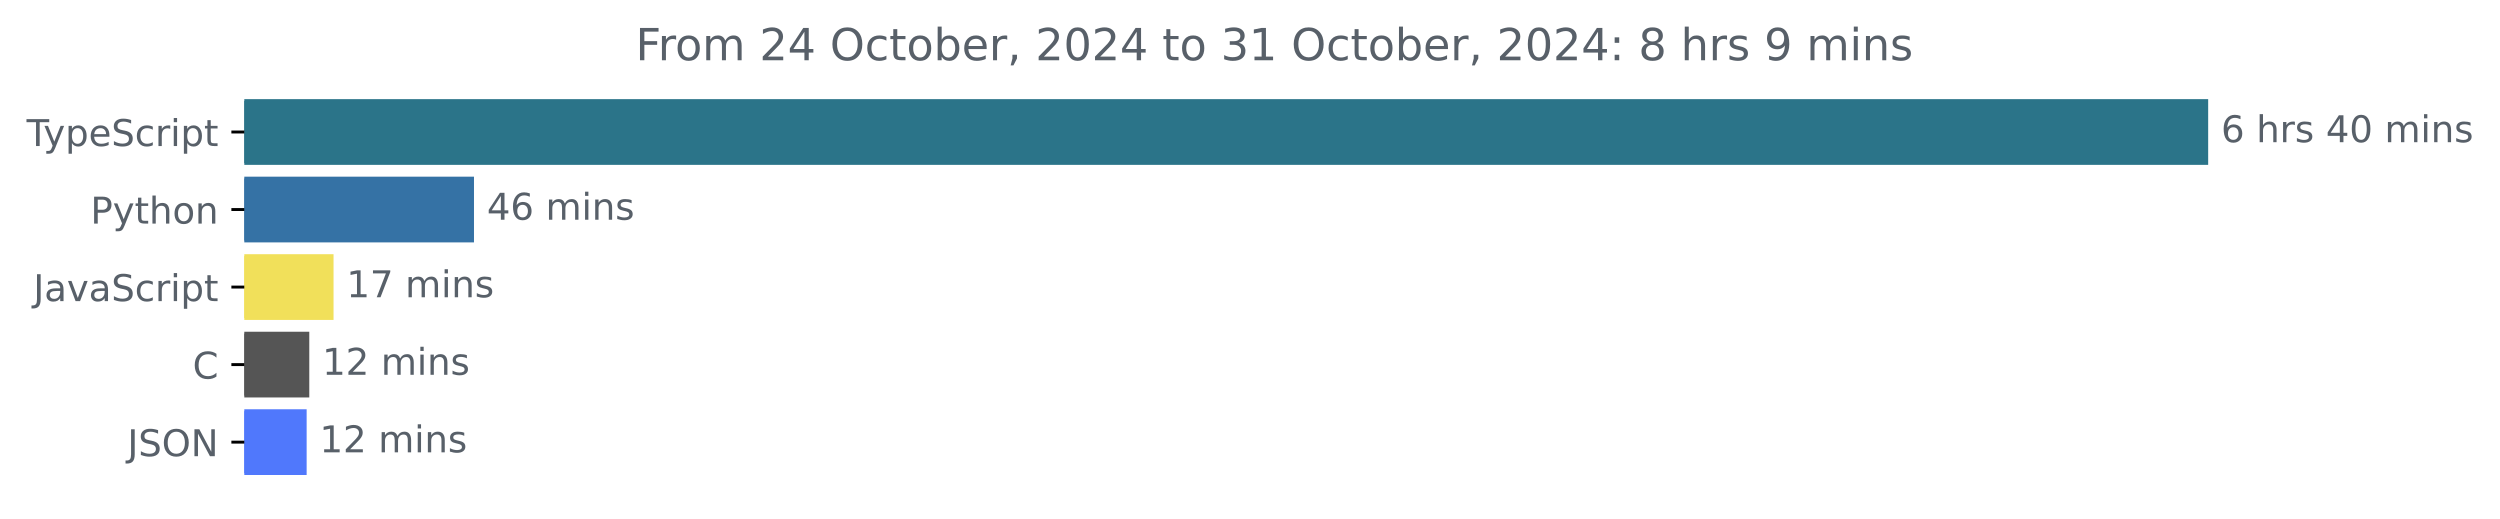
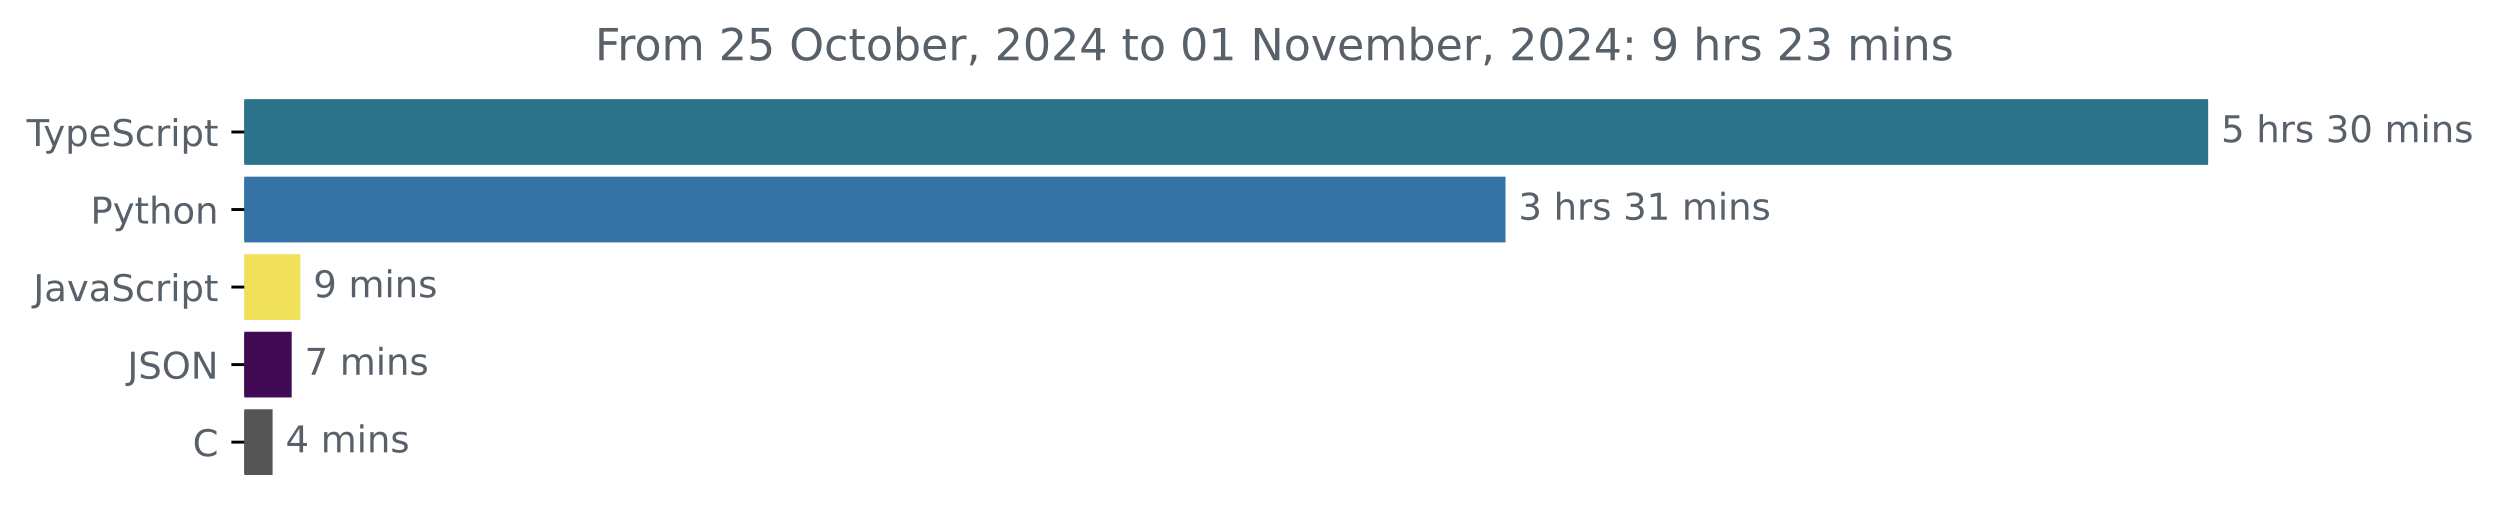
<svg xmlns="http://www.w3.org/2000/svg" xmlns:xlink="http://www.w3.org/1999/xlink" width="677.144pt" height="140.398pt" viewBox="0 0 677.144 140.398" version="1.1">
  <defs>
    <style type="text/css">*{stroke-linejoin: round; stroke-linecap: butt}</style>
  </defs>
  <g id="figure_1">
    <g id="patch_1">
      <path d="M -0 140.398  L 677.144 140.398  L 677.144 0  L -0 0  L -0 140.398  z " style="fill: none" />
    </g>
    <g id="axes_1">
      <g id="patch_2">
-         <path d="M 66.17 27.358  L 597.599 27.358  L 597.599 44.158  L 66.17 44.158  z " clip-path="url(#p854dfcf384)" style="fill: #2b7489; stroke: #2b7489; stroke-linejoin: miter" />
+         <path d="M 66.17 27.358  L 597.599 27.358  L 597.599 44.158  L 66.17 44.158  z " clip-path="url(#p63f645b96c)" style="fill: #2b7489; stroke: #2b7489; stroke-linejoin: miter" />
      </g>
      <g id="patch_3">
-         <path d="M 66.17 48.358  L 127.884 48.358  L 127.884 65.158  L 66.17 65.158  z " clip-path="url(#p854dfcf384)" style="fill: #3572a5; stroke: #3572a5; stroke-linejoin: miter" />
+         <path d="M 66.17 48.358  L 407.278 48.358  L 407.278 65.158  L 66.17 65.158  z " clip-path="url(#p63f645b96c)" style="fill: #3572a5; stroke: #3572a5; stroke-linejoin: miter" />
      </g>
      <g id="patch_4">
-         <path d="M 66.17 69.358  L 89.841 69.358  L 89.841 86.158  L 66.17 86.158  z " clip-path="url(#p854dfcf384)" style="fill: #f1e05a; stroke: #f1e05a; stroke-linejoin: miter" />
+         <path d="M 66.17 69.358  L 80.859 69.358  L 80.859 86.158  L 66.17 86.158  z " clip-path="url(#p63f645b96c)" style="fill: #f1e05a; stroke: #f1e05a; stroke-linejoin: miter" />
      </g>
      <g id="patch_5">
-         <path d="M 66.17 90.358  L 83.273 90.358  L 83.273 107.158  L 66.17 107.158  z " clip-path="url(#p854dfcf384)" style="fill: #555555; stroke: #555555; stroke-linejoin: miter" />
+         <path d="M 66.17 90.358  L 78.502 90.358  L 78.502 107.158  L 66.17 107.158  z " clip-path="url(#p63f645b96c)" style="fill: #400b54; stroke: #400b54; stroke-linejoin: miter" />
      </g>
      <g id="patch_6">
-         <path d="M 66.17 111.358  L 82.558 111.358  L 82.558 128.158  L 66.17 128.158  z " clip-path="url(#p854dfcf384)" style="fill: #5078fc; stroke: #5078fc; stroke-linejoin: miter" />
+         <path d="M 66.17 111.358  L 73.333 111.358  L 73.333 128.158  L 66.17 128.158  z " clip-path="url(#p63f645b96c)" style="fill: #555555; stroke: #555555; stroke-linejoin: miter" />
      </g>
      <g id="matplotlib.axis_1" />
      <g id="matplotlib.axis_2">
        <g id="ytick_1">
          <g id="line2d_1">
            <defs>
-               <path id="mf02c20d274" d="M 0 0  L -3.5 0  " style="stroke: #000000; stroke-width: 0.8" />
+               <path id="mc6a729272a" d="M 0 0  L -3.5 0  " style="stroke: #000000; stroke-width: 0.8" />
            </defs>
            <g>
-               <use xlink:href="#mf02c20d274" x="66.17" y="35.758" style="stroke: #000000; stroke-width: 0.8" />
+               <use xlink:href="#mc6a729272a" x="66.17" y="35.758" style="stroke: #000000; stroke-width: 0.8" />
            </g>
          </g>
          <g id="text_1">
            <g style="fill: #586069" transform="translate(7.2 39.55734) scale(0.1 -0.1)">
              <defs>
                <path id="DejaVuSans-54" d="M -19 4666  L 3928 4666  L 3928 4134  L 2272 4134  L 2272 0  L 1638 0  L 1638 4134  L -19 4134  L -19 4666  z " transform="scale(0.015625)" />
                <path id="DejaVuSans-79" d="M 2059 -325  Q 1816 -950 1584 -1140  Q 1353 -1331 966 -1331  L 506 -1331  L 506 -850  L 844 -850  Q 1081 -850 1212 -737  Q 1344 -625 1503 -206  L 1606 56  L 191 3500  L 800 3500  L 1894 763  L 2988 3500  L 3597 3500  L 2059 -325  z " transform="scale(0.015625)" />
                <path id="DejaVuSans-70" d="M 1159 525  L 1159 -1331  L 581 -1331  L 581 3500  L 1159 3500  L 1159 2969  Q 1341 3281 1617 3432  Q 1894 3584 2278 3584  Q 2916 3584 3314 3078  Q 3713 2572 3713 1747  Q 3713 922 3314 415  Q 2916 -91 2278 -91  Q 1894 -91 1617 61  Q 1341 213 1159 525  z M 3116 1747  Q 3116 2381 2855 2742  Q 2594 3103 2138 3103  Q 1681 3103 1420 2742  Q 1159 2381 1159 1747  Q 1159 1113 1420 752  Q 1681 391 2138 391  Q 2594 391 2855 752  Q 3116 1113 3116 1747  z " transform="scale(0.015625)" />
                <path id="DejaVuSans-65" d="M 3597 1894  L 3597 1613  L 953 1613  Q 991 1019 1311 708  Q 1631 397 2203 397  Q 2534 397 2845 478  Q 3156 559 3463 722  L 3463 178  Q 3153 47 2828 -22  Q 2503 -91 2169 -91  Q 1331 -91 842 396  Q 353 884 353 1716  Q 353 2575 817 3079  Q 1281 3584 2069 3584  Q 2775 3584 3186 3129  Q 3597 2675 3597 1894  z M 3022 2063  Q 3016 2534 2758 2815  Q 2500 3097 2075 3097  Q 1594 3097 1305 2825  Q 1016 2553 972 2059  L 3022 2063  z " transform="scale(0.015625)" />
                <path id="DejaVuSans-53" d="M 3425 4513  L 3425 3897  Q 3066 4069 2747 4153  Q 2428 4238 2131 4238  Q 1616 4238 1336 4038  Q 1056 3838 1056 3469  Q 1056 3159 1242 3001  Q 1428 2844 1947 2747  L 2328 2669  Q 3034 2534 3370 2195  Q 3706 1856 3706 1288  Q 3706 609 3251 259  Q 2797 -91 1919 -91  Q 1588 -91 1214 -16  Q 841 59 441 206  L 441 856  Q 825 641 1194 531  Q 1563 422 1919 422  Q 2459 422 2753 634  Q 3047 847 3047 1241  Q 3047 1584 2836 1778  Q 2625 1972 2144 2069  L 1759 2144  Q 1053 2284 737 2584  Q 422 2884 422 3419  Q 422 4038 858 4394  Q 1294 4750 2059 4750  Q 2388 4750 2728 4690  Q 3069 4631 3425 4513  z " transform="scale(0.015625)" />
                <path id="DejaVuSans-63" d="M 3122 3366  L 3122 2828  Q 2878 2963 2633 3030  Q 2388 3097 2138 3097  Q 1578 3097 1268 2742  Q 959 2388 959 1747  Q 959 1106 1268 751  Q 1578 397 2138 397  Q 2388 397 2633 464  Q 2878 531 3122 666  L 3122 134  Q 2881 22 2623 -34  Q 2366 -91 2075 -91  Q 1284 -91 818 406  Q 353 903 353 1747  Q 353 2603 823 3093  Q 1294 3584 2113 3584  Q 2378 3584 2631 3529  Q 2884 3475 3122 3366  z " transform="scale(0.015625)" />
                <path id="DejaVuSans-72" d="M 2631 2963  Q 2534 3019 2420 3045  Q 2306 3072 2169 3072  Q 1681 3072 1420 2755  Q 1159 2438 1159 1844  L 1159 0  L 581 0  L 581 3500  L 1159 3500  L 1159 2956  Q 1341 3275 1631 3429  Q 1922 3584 2338 3584  Q 2397 3584 2469 3576  Q 2541 3569 2628 3553  L 2631 2963  z " transform="scale(0.015625)" />
                <path id="DejaVuSans-69" d="M 603 3500  L 1178 3500  L 1178 0  L 603 0  L 603 3500  z M 603 4863  L 1178 4863  L 1178 4134  L 603 4134  L 603 4863  z " transform="scale(0.015625)" />
                <path id="DejaVuSans-74" d="M 1172 4494  L 1172 3500  L 2356 3500  L 2356 3053  L 1172 3053  L 1172 1153  Q 1172 725 1289 603  Q 1406 481 1766 481  L 2356 481  L 2356 0  L 1766 0  Q 1100 0 847 248  Q 594 497 594 1153  L 594 3053  L 172 3053  L 172 3500  L 594 3500  L 594 4494  L 1172 4494  z " transform="scale(0.015625)" />
              </defs>
              <use xlink:href="#DejaVuSans-54" />
              <use xlink:href="#DejaVuSans-79" x="45.459" />
              <use xlink:href="#DejaVuSans-70" x="104.639" />
              <use xlink:href="#DejaVuSans-65" x="168.115" />
              <use xlink:href="#DejaVuSans-53" x="229.639" />
              <use xlink:href="#DejaVuSans-63" x="293.115" />
              <use xlink:href="#DejaVuSans-72" x="348.096" />
              <use xlink:href="#DejaVuSans-69" x="389.209" />
              <use xlink:href="#DejaVuSans-70" x="416.992" />
              <use xlink:href="#DejaVuSans-74" x="480.469" />
            </g>
          </g>
        </g>
        <g id="ytick_2">
          <g id="line2d_2">
            <g>
-               <use xlink:href="#mf02c20d274" x="66.17" y="56.758" style="stroke: #000000; stroke-width: 0.8" />
+               <use xlink:href="#mc6a729272a" x="66.17" y="56.758" style="stroke: #000000; stroke-width: 0.8" />
            </g>
          </g>
          <g id="text_2">
            <g style="fill: #586069" transform="translate(24.50781 60.55734) scale(0.1 -0.1)">
              <defs>
                <path id="DejaVuSans-50" d="M 1259 4147  L 1259 2394  L 2053 2394  Q 2494 2394 2734 2622  Q 2975 2850 2975 3272  Q 2975 3691 2734 3919  Q 2494 4147 2053 4147  L 1259 4147  z M 628 4666  L 2053 4666  Q 2838 4666 3239 4311  Q 3641 3956 3641 3272  Q 3641 2581 3239 2228  Q 2838 1875 2053 1875  L 1259 1875  L 1259 0  L 628 0  L 628 4666  z " transform="scale(0.015625)" />
                <path id="DejaVuSans-68" d="M 3513 2113  L 3513 0  L 2938 0  L 2938 2094  Q 2938 2591 2744 2837  Q 2550 3084 2163 3084  Q 1697 3084 1428 2787  Q 1159 2491 1159 1978  L 1159 0  L 581 0  L 581 4863  L 1159 4863  L 1159 2956  Q 1366 3272 1645 3428  Q 1925 3584 2291 3584  Q 2894 3584 3203 3211  Q 3513 2838 3513 2113  z " transform="scale(0.015625)" />
                <path id="DejaVuSans-6f" d="M 1959 3097  Q 1497 3097 1228 2736  Q 959 2375 959 1747  Q 959 1119 1226 758  Q 1494 397 1959 397  Q 2419 397 2687 759  Q 2956 1122 2956 1747  Q 2956 2369 2687 2733  Q 2419 3097 1959 3097  z M 1959 3584  Q 2709 3584 3137 3096  Q 3566 2609 3566 1747  Q 3566 888 3137 398  Q 2709 -91 1959 -91  Q 1206 -91 779 398  Q 353 888 353 1747  Q 353 2609 779 3096  Q 1206 3584 1959 3584  z " transform="scale(0.015625)" />
                <path id="DejaVuSans-6e" d="M 3513 2113  L 3513 0  L 2938 0  L 2938 2094  Q 2938 2591 2744 2837  Q 2550 3084 2163 3084  Q 1697 3084 1428 2787  Q 1159 2491 1159 1978  L 1159 0  L 581 0  L 581 3500  L 1159 3500  L 1159 2956  Q 1366 3272 1645 3428  Q 1925 3584 2291 3584  Q 2894 3584 3203 3211  Q 3513 2838 3513 2113  z " transform="scale(0.015625)" />
              </defs>
              <use xlink:href="#DejaVuSans-50" />
              <use xlink:href="#DejaVuSans-79" x="60.303" />
              <use xlink:href="#DejaVuSans-74" x="119.482" />
              <use xlink:href="#DejaVuSans-68" x="158.691" />
              <use xlink:href="#DejaVuSans-6f" x="222.07" />
              <use xlink:href="#DejaVuSans-6e" x="283.252" />
            </g>
          </g>
        </g>
        <g id="ytick_3">
          <g id="line2d_3">
            <g>
-               <use xlink:href="#mf02c20d274" x="66.17" y="77.758" style="stroke: #000000; stroke-width: 0.8" />
+               <use xlink:href="#mc6a729272a" x="66.17" y="77.758" style="stroke: #000000; stroke-width: 0.8" />
            </g>
          </g>
          <g id="text_3">
            <g style="fill: #586069" transform="translate(9.040625 81.55734) scale(0.1 -0.1)">
              <defs>
                <path id="DejaVuSans-4a" d="M 628 4666  L 1259 4666  L 1259 325  Q 1259 -519 939 -900  Q 619 -1281 -91 -1281  L -331 -1281  L -331 -750  L -134 -750  Q 284 -750 456 -515  Q 628 -281 628 325  L 628 4666  z " transform="scale(0.015625)" />
                <path id="DejaVuSans-61" d="M 2194 1759  Q 1497 1759 1228 1600  Q 959 1441 959 1056  Q 959 750 1161 570  Q 1363 391 1709 391  Q 2188 391 2477 730  Q 2766 1069 2766 1631  L 2766 1759  L 2194 1759  z M 3341 1997  L 3341 0  L 2766 0  L 2766 531  Q 2569 213 2275 61  Q 1981 -91 1556 -91  Q 1019 -91 701 211  Q 384 513 384 1019  Q 384 1609 779 1909  Q 1175 2209 1959 2209  L 2766 2209  L 2766 2266  Q 2766 2663 2505 2880  Q 2244 3097 1772 3097  Q 1472 3097 1187 3025  Q 903 2953 641 2809  L 641 3341  Q 956 3463 1253 3523  Q 1550 3584 1831 3584  Q 2591 3584 2966 3190  Q 3341 2797 3341 1997  z " transform="scale(0.015625)" />
                <path id="DejaVuSans-76" d="M 191 3500  L 800 3500  L 1894 563  L 2988 3500  L 3597 3500  L 2284 0  L 1503 0  L 191 3500  z " transform="scale(0.015625)" />
              </defs>
              <use xlink:href="#DejaVuSans-4a" />
              <use xlink:href="#DejaVuSans-61" x="29.492" />
              <use xlink:href="#DejaVuSans-76" x="90.771" />
              <use xlink:href="#DejaVuSans-61" x="149.951" />
              <use xlink:href="#DejaVuSans-53" x="211.23" />
              <use xlink:href="#DejaVuSans-63" x="274.707" />
              <use xlink:href="#DejaVuSans-72" x="329.688" />
              <use xlink:href="#DejaVuSans-69" x="370.801" />
              <use xlink:href="#DejaVuSans-70" x="398.584" />
              <use xlink:href="#DejaVuSans-74" x="462.061" />
            </g>
          </g>
        </g>
        <g id="ytick_4">
          <g id="line2d_4">
            <g>
-               <use xlink:href="#mf02c20d274" x="66.17" y="98.758" style="stroke: #000000; stroke-width: 0.8" />
+               <use xlink:href="#mc6a729272a" x="66.17" y="98.758" style="stroke: #000000; stroke-width: 0.8" />
            </g>
          </g>
          <g id="text_4">
-             <g style="fill: #586069" transform="translate(52.1875 102.5573) scale(0.1 -0.1)">
-               <defs>
-                 <path id="DejaVuSans-43" d="M 4122 4306  L 4122 3641  Q 3803 3938 3442 4084  Q 3081 4231 2675 4231  Q 1875 4231 1450 3742  Q 1025 3253 1025 2328  Q 1025 1406 1450 917  Q 1875 428 2675 428  Q 3081 428 3442 575  Q 3803 722 4122 1019  L 4122 359  Q 3791 134 3420 21  Q 3050 -91 2638 -91  Q 1578 -91 968 557  Q 359 1206 359 2328  Q 359 3453 968 4101  Q 1578 4750 2638 4750  Q 3056 4750 3426 4639  Q 3797 4528 4122 4306  z " transform="scale(0.015625)" />
-               </defs>
-               <use xlink:href="#DejaVuSans-43" />
-             </g>
-           </g>
-         </g>
-         <g id="ytick_5">
-           <g id="line2d_5">
-             <g>
-               <use xlink:href="#mf02c20d274" x="66.17" y="119.758" style="stroke: #000000; stroke-width: 0.8" />
-             </g>
-           </g>
-           <g id="text_5">
-             <g style="fill: #586069" transform="translate(34.51875 123.5573) scale(0.1 -0.1)">
+             <g style="fill: #586069" transform="translate(34.51875 102.5573) scale(0.1 -0.1)">
              <defs>
                <path id="DejaVuSans-4f" d="M 2522 4238  Q 1834 4238 1429 3725  Q 1025 3213 1025 2328  Q 1025 1447 1429 934  Q 1834 422 2522 422  Q 3209 422 3611 934  Q 4013 1447 4013 2328  Q 4013 3213 3611 3725  Q 3209 4238 2522 4238  z M 2522 4750  Q 3503 4750 4090 4092  Q 4678 3434 4678 2328  Q 4678 1225 4090 567  Q 3503 -91 2522 -91  Q 1538 -91 948 565  Q 359 1222 359 2328  Q 359 3434 948 4092  Q 1538 4750 2522 4750  z " transform="scale(0.015625)" />
                <path id="DejaVuSans-4e" d="M 628 4666  L 1478 4666  L 3547 763  L 3547 4666  L 4159 4666  L 4159 0  L 3309 0  L 1241 3903  L 1241 0  L 628 0  L 628 4666  z " transform="scale(0.015625)" />
              </defs>
              <use xlink:href="#DejaVuSans-4a" />
              <use xlink:href="#DejaVuSans-53" x="29.492" />
              <use xlink:href="#DejaVuSans-4f" x="92.969" />
              <use xlink:href="#DejaVuSans-4e" x="171.68" />
            </g>
          </g>
        </g>
+         <g id="ytick_5">
+           <g id="line2d_5">
+             <g>
+               <use xlink:href="#mc6a729272a" x="66.17" y="119.758" style="stroke: #000000; stroke-width: 0.8" />
+             </g>
+           </g>
+           <g id="text_5">
+             <g style="fill: #586069" transform="translate(52.1875 123.5573) scale(0.1 -0.1)">
+               <defs>
+                 <path id="DejaVuSans-43" d="M 4122 4306  L 4122 3641  Q 3803 3938 3442 4084  Q 3081 4231 2675 4231  Q 1875 4231 1450 3742  Q 1025 3253 1025 2328  Q 1025 1406 1450 917  Q 1875 428 2675 428  Q 3081 428 3442 575  Q 3803 722 4122 1019  L 4122 359  Q 3791 134 3420 21  Q 3050 -91 2638 -91  Q 1578 -91 968 557  Q 359 1206 359 2328  Q 359 3453 968 4101  Q 1578 4750 2638 4750  Q 3056 4750 3426 4639  Q 3797 4528 4122 4306  z " transform="scale(0.015625)" />
+               </defs>
+               <use xlink:href="#DejaVuSans-43" />
+             </g>
+           </g>
+         </g>
      </g>
      <g id="text_6">
        <g style="fill: #586069" transform="translate(601.5989 38.5175) scale(0.1 -0.1)">
          <defs>
-             <path id="DejaVuSans-36" d="M 2113 2584  Q 1688 2584 1439 2293  Q 1191 2003 1191 1497  Q 1191 994 1439 701  Q 1688 409 2113 409  Q 2538 409 2786 701  Q 3034 994 3034 1497  Q 3034 2003 2786 2293  Q 2538 2584 2113 2584  z M 3366 4563  L 3366 3988  Q 3128 4100 2886 4159  Q 2644 4219 2406 4219  Q 1781 4219 1451 3797  Q 1122 3375 1075 2522  Q 1259 2794 1537 2939  Q 1816 3084 2150 3084  Q 2853 3084 3261 2657  Q 3669 2231 3669 1497  Q 3669 778 3244 343  Q 2819 -91 2113 -91  Q 1303 -91 875 529  Q 447 1150 447 2328  Q 447 3434 972 4092  Q 1497 4750 2381 4750  Q 2619 4750 2861 4703  Q 3103 4656 3366 4563  z " transform="scale(0.015625)" />
+             <path id="DejaVuSans-35" d="M 691 4666  L 3169 4666  L 3169 4134  L 1269 4134  L 1269 2991  Q 1406 3038 1543 3061  Q 1681 3084 1819 3084  Q 2600 3084 3056 2656  Q 3513 2228 3513 1497  Q 3513 744 3044 326  Q 2575 -91 1722 -91  Q 1428 -91 1123 -41  Q 819 9 494 109  L 494 744  Q 775 591 1075 516  Q 1375 441 1709 441  Q 2250 441 2565 725  Q 2881 1009 2881 1497  Q 2881 1984 2565 2268  Q 2250 2553 1709 2553  Q 1456 2553 1204 2497  Q 953 2441 691 2322  L 691 4666  z " transform="scale(0.015625)" />
            <path id="DejaVuSans-20" transform="scale(0.015625)" />
            <path id="DejaVuSans-73" d="M 2834 3397  L 2834 2853  Q 2591 2978 2328 3040  Q 2066 3103 1784 3103  Q 1356 3103 1142 2972  Q 928 2841 928 2578  Q 928 2378 1081 2264  Q 1234 2150 1697 2047  L 1894 2003  Q 2506 1872 2764 1633  Q 3022 1394 3022 966  Q 3022 478 2636 193  Q 2250 -91 1575 -91  Q 1294 -91 989 -36  Q 684 19 347 128  L 347 722  Q 666 556 975 473  Q 1284 391 1588 391  Q 1994 391 2212 530  Q 2431 669 2431 922  Q 2431 1156 2273 1281  Q 2116 1406 1581 1522  L 1381 1569  Q 847 1681 609 1914  Q 372 2147 372 2553  Q 372 3047 722 3315  Q 1072 3584 1716 3584  Q 2034 3584 2315 3537  Q 2597 3491 2834 3397  z " transform="scale(0.015625)" />
-             <path id="DejaVuSans-34" d="M 2419 4116  L 825 1625  L 2419 1625  L 2419 4116  z M 2253 4666  L 3047 4666  L 3047 1625  L 3713 1625  L 3713 1100  L 3047 1100  L 3047 0  L 2419 0  L 2419 1100  L 313 1100  L 313 1709  L 2253 4666  z " transform="scale(0.015625)" />
+             <path id="DejaVuSans-33" d="M 2597 2516  Q 3050 2419 3304 2112  Q 3559 1806 3559 1356  Q 3559 666 3084 287  Q 2609 -91 1734 -91  Q 1441 -91 1130 -33  Q 819 25 488 141  L 488 750  Q 750 597 1062 519  Q 1375 441 1716 441  Q 2309 441 2620 675  Q 2931 909 2931 1356  Q 2931 1769 2642 2001  Q 2353 2234 1838 2234  L 1294 2234  L 1294 2753  L 1863 2753  Q 2328 2753 2575 2939  Q 2822 3125 2822 3475  Q 2822 3834 2567 4026  Q 2313 4219 1838 4219  Q 1578 4219 1281 4162  Q 984 4106 628 3988  L 628 4550  Q 988 4650 1302 4700  Q 1616 4750 1894 4750  Q 2613 4750 3031 4423  Q 3450 4097 3450 3541  Q 3450 3153 3228 2886  Q 3006 2619 2597 2516  z " transform="scale(0.015625)" />
            <path id="DejaVuSans-30" d="M 2034 4250  Q 1547 4250 1301 3770  Q 1056 3291 1056 2328  Q 1056 1369 1301 889  Q 1547 409 2034 409  Q 2525 409 2770 889  Q 3016 1369 3016 2328  Q 3016 3291 2770 3770  Q 2525 4250 2034 4250  z M 2034 4750  Q 2819 4750 3233 4129  Q 3647 3509 3647 2328  Q 3647 1150 3233 529  Q 2819 -91 2034 -91  Q 1250 -91 836 529  Q 422 1150 422 2328  Q 422 3509 836 4129  Q 1250 4750 2034 4750  z " transform="scale(0.015625)" />
            <path id="DejaVuSans-6d" d="M 3328 2828  Q 3544 3216 3844 3400  Q 4144 3584 4550 3584  Q 5097 3584 5394 3201  Q 5691 2819 5691 2113  L 5691 0  L 5113 0  L 5113 2094  Q 5113 2597 4934 2840  Q 4756 3084 4391 3084  Q 3944 3084 3684 2787  Q 3425 2491 3425 1978  L 3425 0  L 2847 0  L 2847 2094  Q 2847 2600 2669 2842  Q 2491 3084 2119 3084  Q 1678 3084 1418 2786  Q 1159 2488 1159 1978  L 1159 0  L 581 0  L 581 3500  L 1159 3500  L 1159 2956  Q 1356 3278 1631 3431  Q 1906 3584 2284 3584  Q 2666 3584 2933 3390  Q 3200 3197 3328 2828  z " transform="scale(0.015625)" />
          </defs>
-           <use xlink:href="#DejaVuSans-36" />
+           <use xlink:href="#DejaVuSans-35" />
          <use xlink:href="#DejaVuSans-20" x="63.623" />
          <use xlink:href="#DejaVuSans-68" x="95.41" />
          <use xlink:href="#DejaVuSans-72" x="158.789" />
          <use xlink:href="#DejaVuSans-73" x="199.902" />
          <use xlink:href="#DejaVuSans-20" x="252.002" />
-           <use xlink:href="#DejaVuSans-34" x="283.789" />
+           <use xlink:href="#DejaVuSans-33" x="283.789" />
          <use xlink:href="#DejaVuSans-30" x="347.412" />
          <use xlink:href="#DejaVuSans-20" x="411.035" />
          <use xlink:href="#DejaVuSans-6d" x="442.822" />
          <use xlink:href="#DejaVuSans-69" x="540.234" />
          <use xlink:href="#DejaVuSans-6e" x="568.018" />
          <use xlink:href="#DejaVuSans-73" x="631.396" />
        </g>
      </g>
      <g id="text_7">
-         <g style="fill: #586069" transform="translate(131.8842 59.5175) scale(0.1 -0.1)">
+         <g style="fill: #586069" transform="translate(411.2784 59.5175) scale(0.1 -0.1)">
+           <defs>
+             <path id="DejaVuSans-31" d="M 794 531  L 1825 531  L 1825 4091  L 703 3866  L 703 4441  L 1819 4666  L 2450 4666  L 2450 531  L 3481 531  L 3481 0  L 794 0  L 794 531  z " transform="scale(0.015625)" />
+           </defs>
+           <use xlink:href="#DejaVuSans-33" />
+           <use xlink:href="#DejaVuSans-20" x="63.623" />
+           <use xlink:href="#DejaVuSans-68" x="95.41" />
+           <use xlink:href="#DejaVuSans-72" x="158.789" />
+           <use xlink:href="#DejaVuSans-73" x="199.902" />
+           <use xlink:href="#DejaVuSans-20" x="252.002" />
+           <use xlink:href="#DejaVuSans-33" x="283.789" />
+           <use xlink:href="#DejaVuSans-31" x="347.412" />
+           <use xlink:href="#DejaVuSans-20" x="411.035" />
+           <use xlink:href="#DejaVuSans-6d" x="442.822" />
+           <use xlink:href="#DejaVuSans-69" x="540.234" />
+           <use xlink:href="#DejaVuSans-6e" x="568.018" />
+           <use xlink:href="#DejaVuSans-73" x="631.396" />
+         </g>
+       </g>
+       <g id="text_8">
+         <g style="fill: #586069" transform="translate(84.85918 80.5175) scale(0.1 -0.1)">
+           <defs>
+             <path id="DejaVuSans-39" d="M 703 97  L 703 672  Q 941 559 1184 500  Q 1428 441 1663 441  Q 2288 441 2617 861  Q 2947 1281 2994 2138  Q 2813 1869 2534 1725  Q 2256 1581 1919 1581  Q 1219 1581 811 2004  Q 403 2428 403 3163  Q 403 3881 828 4315  Q 1253 4750 1959 4750  Q 2769 4750 3195 4129  Q 3622 3509 3622 2328  Q 3622 1225 3098 567  Q 2575 -91 1691 -91  Q 1453 -91 1209 -44  Q 966 3 703 97  z M 1959 2075  Q 2384 2075 2632 2365  Q 2881 2656 2881 3163  Q 2881 3666 2632 3958  Q 2384 4250 1959 4250  Q 1534 4250 1286 3958  Q 1038 3666 1038 3163  Q 1038 2656 1286 2365  Q 1534 2075 1959 2075  z " transform="scale(0.015625)" />
+           </defs>
+           <use xlink:href="#DejaVuSans-39" />
+           <use xlink:href="#DejaVuSans-20" x="63.623" />
+           <use xlink:href="#DejaVuSans-6d" x="95.41" />
+           <use xlink:href="#DejaVuSans-69" x="192.822" />
+           <use xlink:href="#DejaVuSans-6e" x="220.605" />
+           <use xlink:href="#DejaVuSans-73" x="283.984" />
+         </g>
+       </g>
+       <g id="text_9">
+         <g style="fill: #586069" transform="translate(82.5017 101.5175) scale(0.1 -0.1)">
+           <defs>
+             <path id="DejaVuSans-37" d="M 525 4666  L 3525 4666  L 3525 4397  L 1831 0  L 1172 0  L 2766 4134  L 525 4134  L 525 4666  z " transform="scale(0.015625)" />
+           </defs>
+           <use xlink:href="#DejaVuSans-37" />
+           <use xlink:href="#DejaVuSans-20" x="63.623" />
+           <use xlink:href="#DejaVuSans-6d" x="95.41" />
+           <use xlink:href="#DejaVuSans-69" x="192.822" />
+           <use xlink:href="#DejaVuSans-6e" x="220.605" />
+           <use xlink:href="#DejaVuSans-73" x="283.984" />
+         </g>
+       </g>
+       <g id="text_10">
+         <g style="fill: #586069" transform="translate(77.3334 122.5175) scale(0.1 -0.1)">
+           <defs>
+             <path id="DejaVuSans-34" d="M 2419 4116  L 825 1625  L 2419 1625  L 2419 4116  z M 2253 4666  L 3047 4666  L 3047 1625  L 3713 1625  L 3713 1100  L 3047 1100  L 3047 0  L 2419 0  L 2419 1100  L 313 1100  L 313 1709  L 2253 4666  z " transform="scale(0.015625)" />
+           </defs>
          <use xlink:href="#DejaVuSans-34" />
-           <use xlink:href="#DejaVuSans-36" x="63.623" />
-           <use xlink:href="#DejaVuSans-20" x="127.246" />
-           <use xlink:href="#DejaVuSans-6d" x="159.033" />
-           <use xlink:href="#DejaVuSans-69" x="256.445" />
-           <use xlink:href="#DejaVuSans-6e" x="284.229" />
-           <use xlink:href="#DejaVuSans-73" x="347.607" />
-         </g>
-       </g>
-       <g id="text_8">
-         <g style="fill: #586069" transform="translate(93.84138 80.5175) scale(0.1 -0.1)">
-           <defs>
-             <path id="DejaVuSans-31" d="M 794 531  L 1825 531  L 1825 4091  L 703 3866  L 703 4441  L 1819 4666  L 2450 4666  L 2450 531  L 3481 531  L 3481 0  L 794 0  L 794 531  z " transform="scale(0.015625)" />
-             <path id="DejaVuSans-37" d="M 525 4666  L 3525 4666  L 3525 4397  L 1831 0  L 1172 0  L 2766 4134  L 525 4134  L 525 4666  z " transform="scale(0.015625)" />
-           </defs>
-           <use xlink:href="#DejaVuSans-31" />
-           <use xlink:href="#DejaVuSans-37" x="63.623" />
-           <use xlink:href="#DejaVuSans-20" x="127.246" />
-           <use xlink:href="#DejaVuSans-6d" x="159.033" />
-           <use xlink:href="#DejaVuSans-69" x="256.445" />
-           <use xlink:href="#DejaVuSans-6e" x="284.229" />
-           <use xlink:href="#DejaVuSans-73" x="347.607" />
-         </g>
-       </g>
-       <g id="text_9">
-         <g style="fill: #586069" transform="translate(87.27331 101.5175) scale(0.1 -0.1)">
-           <defs>
+           <use xlink:href="#DejaVuSans-20" x="63.623" />
+           <use xlink:href="#DejaVuSans-6d" x="95.41" />
+           <use xlink:href="#DejaVuSans-69" x="192.822" />
+           <use xlink:href="#DejaVuSans-6e" x="220.605" />
+           <use xlink:href="#DejaVuSans-73" x="283.984" />
+         </g>
+       </g>
+       <g id="text_11">
+         <g style="fill: #586069" transform="translate(161.1484 16.31812) scale(0.12 -0.12)">
+           <defs>
+             <path id="DejaVuSans-46" d="M 628 4666  L 3309 4666  L 3309 4134  L 1259 4134  L 1259 2759  L 3109 2759  L 3109 2228  L 1259 2228  L 1259 0  L 628 0  L 628 4666  z " transform="scale(0.015625)" />
            <path id="DejaVuSans-32" d="M 1228 531  L 3431 531  L 3431 0  L 469 0  L 469 531  Q 828 903 1448 1529  Q 2069 2156 2228 2338  Q 2531 2678 2651 2914  Q 2772 3150 2772 3378  Q 2772 3750 2511 3984  Q 2250 4219 1831 4219  Q 1534 4219 1204 4116  Q 875 4013 500 3803  L 500 4441  Q 881 4594 1212 4672  Q 1544 4750 1819 4750  Q 2544 4750 2975 4387  Q 3406 4025 3406 3419  Q 3406 3131 3298 2873  Q 3191 2616 2906 2266  Q 2828 2175 2409 1742  Q 1991 1309 1228 531  z " transform="scale(0.015625)" />
-           </defs>
-           <use xlink:href="#DejaVuSans-31" />
-           <use xlink:href="#DejaVuSans-32" x="63.623" />
-           <use xlink:href="#DejaVuSans-20" x="127.246" />
-           <use xlink:href="#DejaVuSans-6d" x="159.033" />
-           <use xlink:href="#DejaVuSans-69" x="256.445" />
-           <use xlink:href="#DejaVuSans-6e" x="284.229" />
-           <use xlink:href="#DejaVuSans-73" x="347.607" />
-         </g>
-       </g>
-       <g id="text_10">
-         <g style="fill: #586069" transform="translate(86.55798 122.5175) scale(0.1 -0.1)">
-           <use xlink:href="#DejaVuSans-31" />
-           <use xlink:href="#DejaVuSans-32" x="63.623" />
-           <use xlink:href="#DejaVuSans-20" x="127.246" />
-           <use xlink:href="#DejaVuSans-6d" x="159.033" />
-           <use xlink:href="#DejaVuSans-69" x="256.445" />
-           <use xlink:href="#DejaVuSans-6e" x="284.229" />
-           <use xlink:href="#DejaVuSans-73" x="347.607" />
-         </g>
-       </g>
-       <g id="text_11">
-         <g style="fill: #586069" transform="translate(172.1678 16.31812) scale(0.12 -0.12)">
-           <defs>
-             <path id="DejaVuSans-46" d="M 628 4666  L 3309 4666  L 3309 4134  L 1259 4134  L 1259 2759  L 3109 2759  L 3109 2228  L 1259 2228  L 1259 0  L 628 0  L 628 4666  z " transform="scale(0.015625)" />
            <path id="DejaVuSans-62" d="M 3116 1747  Q 3116 2381 2855 2742  Q 2594 3103 2138 3103  Q 1681 3103 1420 2742  Q 1159 2381 1159 1747  Q 1159 1113 1420 752  Q 1681 391 2138 391  Q 2594 391 2855 752  Q 3116 1113 3116 1747  z M 1159 2969  Q 1341 3281 1617 3432  Q 1894 3584 2278 3584  Q 2916 3584 3314 3078  Q 3713 2572 3713 1747  Q 3713 922 3314 415  Q 2916 -91 2278 -91  Q 1894 -91 1617 61  Q 1341 213 1159 525  L 1159 0  L 581 0  L 581 4863  L 1159 4863  L 1159 2969  z " transform="scale(0.015625)" />
            <path id="DejaVuSans-2c" d="M 750 794  L 1409 794  L 1409 256  L 897 -744  L 494 -744  L 750 256  L 750 794  z " transform="scale(0.015625)" />
-             <path id="DejaVuSans-33" d="M 2597 2516  Q 3050 2419 3304 2112  Q 3559 1806 3559 1356  Q 3559 666 3084 287  Q 2609 -91 1734 -91  Q 1441 -91 1130 -33  Q 819 25 488 141  L 488 750  Q 750 597 1062 519  Q 1375 441 1716 441  Q 2309 441 2620 675  Q 2931 909 2931 1356  Q 2931 1769 2642 2001  Q 2353 2234 1838 2234  L 1294 2234  L 1294 2753  L 1863 2753  Q 2328 2753 2575 2939  Q 2822 3125 2822 3475  Q 2822 3834 2567 4026  Q 2313 4219 1838 4219  Q 1578 4219 1281 4162  Q 984 4106 628 3988  L 628 4550  Q 988 4650 1302 4700  Q 1616 4750 1894 4750  Q 2613 4750 3031 4423  Q 3450 4097 3450 3541  Q 3450 3153 3228 2886  Q 3006 2619 2597 2516  z " transform="scale(0.015625)" />
            <path id="DejaVuSans-3a" d="M 750 794  L 1409 794  L 1409 0  L 750 0  L 750 794  z M 750 3309  L 1409 3309  L 1409 2516  L 750 2516  L 750 3309  z " transform="scale(0.015625)" />
-             <path id="DejaVuSans-38" d="M 2034 2216  Q 1584 2216 1326 1975  Q 1069 1734 1069 1313  Q 1069 891 1326 650  Q 1584 409 2034 409  Q 2484 409 2743 651  Q 3003 894 3003 1313  Q 3003 1734 2745 1975  Q 2488 2216 2034 2216  z M 1403 2484  Q 997 2584 770 2862  Q 544 3141 544 3541  Q 544 4100 942 4425  Q 1341 4750 2034 4750  Q 2731 4750 3128 4425  Q 3525 4100 3525 3541  Q 3525 3141 3298 2862  Q 3072 2584 2669 2484  Q 3125 2378 3379 2068  Q 3634 1759 3634 1313  Q 3634 634 3220 271  Q 2806 -91 2034 -91  Q 1263 -91 848 271  Q 434 634 434 1313  Q 434 1759 690 2068  Q 947 2378 1403 2484  z M 1172 3481  Q 1172 3119 1398 2916  Q 1625 2713 2034 2713  Q 2441 2713 2670 2916  Q 2900 3119 2900 3481  Q 2900 3844 2670 4047  Q 2441 4250 2034 4250  Q 1625 4250 1398 4047  Q 1172 3844 1172 3481  z " transform="scale(0.015625)" />
-             <path id="DejaVuSans-39" d="M 703 97  L 703 672  Q 941 559 1184 500  Q 1428 441 1663 441  Q 2288 441 2617 861  Q 2947 1281 2994 2138  Q 2813 1869 2534 1725  Q 2256 1581 1919 1581  Q 1219 1581 811 2004  Q 403 2428 403 3163  Q 403 3881 828 4315  Q 1253 4750 1959 4750  Q 2769 4750 3195 4129  Q 3622 3509 3622 2328  Q 3622 1225 3098 567  Q 2575 -91 1691 -91  Q 1453 -91 1209 -44  Q 966 3 703 97  z M 1959 2075  Q 2384 2075 2632 2365  Q 2881 2656 2881 3163  Q 2881 3666 2632 3958  Q 2384 4250 1959 4250  Q 1534 4250 1286 3958  Q 1038 3666 1038 3163  Q 1038 2656 1286 2365  Q 1534 2075 1959 2075  z " transform="scale(0.015625)" />
          </defs>
          <use xlink:href="#DejaVuSans-46" />
          <use xlink:href="#DejaVuSans-72" x="50.27" />
          <use xlink:href="#DejaVuSans-6f" x="89.133" />
          <use xlink:href="#DejaVuSans-6d" x="150.314" />
          <use xlink:href="#DejaVuSans-20" x="247.727" />
          <use xlink:href="#DejaVuSans-32" x="279.514" />
-           <use xlink:href="#DejaVuSans-34" x="343.137" />
+           <use xlink:href="#DejaVuSans-35" x="343.137" />
          <use xlink:href="#DejaVuSans-20" x="406.76" />
          <use xlink:href="#DejaVuSans-4f" x="438.547" />
          <use xlink:href="#DejaVuSans-63" x="517.258" />
          <use xlink:href="#DejaVuSans-74" x="572.238" />
          <use xlink:href="#DejaVuSans-6f" x="611.447" />
          <use xlink:href="#DejaVuSans-62" x="672.629" />
          <use xlink:href="#DejaVuSans-65" x="736.105" />
          <use xlink:href="#DejaVuSans-72" x="797.629" />
          <use xlink:href="#DejaVuSans-2c" x="838.742" />
          <use xlink:href="#DejaVuSans-20" x="870.529" />
          <use xlink:href="#DejaVuSans-32" x="902.316" />
          <use xlink:href="#DejaVuSans-30" x="965.939" />
          <use xlink:href="#DejaVuSans-32" x="1029.562" />
          <use xlink:href="#DejaVuSans-34" x="1093.186" />
          <use xlink:href="#DejaVuSans-20" x="1156.809" />
          <use xlink:href="#DejaVuSans-74" x="1188.596" />
          <use xlink:href="#DejaVuSans-6f" x="1227.805" />
          <use xlink:href="#DejaVuSans-20" x="1288.986" />
-           <use xlink:href="#DejaVuSans-33" x="1320.773" />
+           <use xlink:href="#DejaVuSans-30" x="1320.773" />
          <use xlink:href="#DejaVuSans-31" x="1384.396" />
          <use xlink:href="#DejaVuSans-20" x="1448.02" />
-           <use xlink:href="#DejaVuSans-4f" x="1479.807" />
-           <use xlink:href="#DejaVuSans-63" x="1558.518" />
-           <use xlink:href="#DejaVuSans-74" x="1613.498" />
-           <use xlink:href="#DejaVuSans-6f" x="1652.707" />
-           <use xlink:href="#DejaVuSans-62" x="1713.889" />
-           <use xlink:href="#DejaVuSans-65" x="1777.365" />
-           <use xlink:href="#DejaVuSans-72" x="1838.889" />
-           <use xlink:href="#DejaVuSans-2c" x="1880.002" />
-           <use xlink:href="#DejaVuSans-20" x="1911.789" />
-           <use xlink:href="#DejaVuSans-32" x="1943.576" />
-           <use xlink:href="#DejaVuSans-30" x="2007.199" />
-           <use xlink:href="#DejaVuSans-32" x="2070.822" />
-           <use xlink:href="#DejaVuSans-34" x="2134.445" />
-           <use xlink:href="#DejaVuSans-3a" x="2198.068" />
-           <use xlink:href="#DejaVuSans-20" x="2231.76" />
-           <use xlink:href="#DejaVuSans-38" x="2263.547" />
-           <use xlink:href="#DejaVuSans-20" x="2327.17" />
-           <use xlink:href="#DejaVuSans-68" x="2358.957" />
-           <use xlink:href="#DejaVuSans-72" x="2422.336" />
-           <use xlink:href="#DejaVuSans-73" x="2463.449" />
-           <use xlink:href="#DejaVuSans-20" x="2515.549" />
-           <use xlink:href="#DejaVuSans-39" x="2547.336" />
-           <use xlink:href="#DejaVuSans-20" x="2610.959" />
-           <use xlink:href="#DejaVuSans-6d" x="2642.746" />
-           <use xlink:href="#DejaVuSans-69" x="2740.158" />
-           <use xlink:href="#DejaVuSans-6e" x="2767.941" />
-           <use xlink:href="#DejaVuSans-73" x="2831.32" />
+           <use xlink:href="#DejaVuSans-4e" x="1479.807" />
+           <use xlink:href="#DejaVuSans-6f" x="1554.611" />
+           <use xlink:href="#DejaVuSans-76" x="1615.793" />
+           <use xlink:href="#DejaVuSans-65" x="1674.973" />
+           <use xlink:href="#DejaVuSans-6d" x="1736.496" />
+           <use xlink:href="#DejaVuSans-62" x="1833.908" />
+           <use xlink:href="#DejaVuSans-65" x="1897.385" />
+           <use xlink:href="#DejaVuSans-72" x="1958.908" />
+           <use xlink:href="#DejaVuSans-2c" x="2000.021" />
+           <use xlink:href="#DejaVuSans-20" x="2031.809" />
+           <use xlink:href="#DejaVuSans-32" x="2063.596" />
+           <use xlink:href="#DejaVuSans-30" x="2127.219" />
+           <use xlink:href="#DejaVuSans-32" x="2190.842" />
+           <use xlink:href="#DejaVuSans-34" x="2254.465" />
+           <use xlink:href="#DejaVuSans-3a" x="2318.088" />
+           <use xlink:href="#DejaVuSans-20" x="2351.779" />
+           <use xlink:href="#DejaVuSans-39" x="2383.566" />
+           <use xlink:href="#DejaVuSans-20" x="2447.189" />
+           <use xlink:href="#DejaVuSans-68" x="2478.977" />
+           <use xlink:href="#DejaVuSans-72" x="2542.355" />
+           <use xlink:href="#DejaVuSans-73" x="2583.469" />
+           <use xlink:href="#DejaVuSans-20" x="2635.568" />
+           <use xlink:href="#DejaVuSans-32" x="2667.355" />
+           <use xlink:href="#DejaVuSans-33" x="2730.979" />
+           <use xlink:href="#DejaVuSans-20" x="2794.602" />
+           <use xlink:href="#DejaVuSans-6d" x="2826.389" />
+           <use xlink:href="#DejaVuSans-69" x="2923.801" />
+           <use xlink:href="#DejaVuSans-6e" x="2951.584" />
+           <use xlink:href="#DejaVuSans-73" x="3014.963" />
        </g>
      </g>
    </g>
  </g>
  <defs>
-     <clipPath id="p854dfcf384">
+     <clipPath id="p63f645b96c">
      <rect x="66.17" y="22.318" width="558" height="110.88" />
    </clipPath>
  </defs>
</svg>
